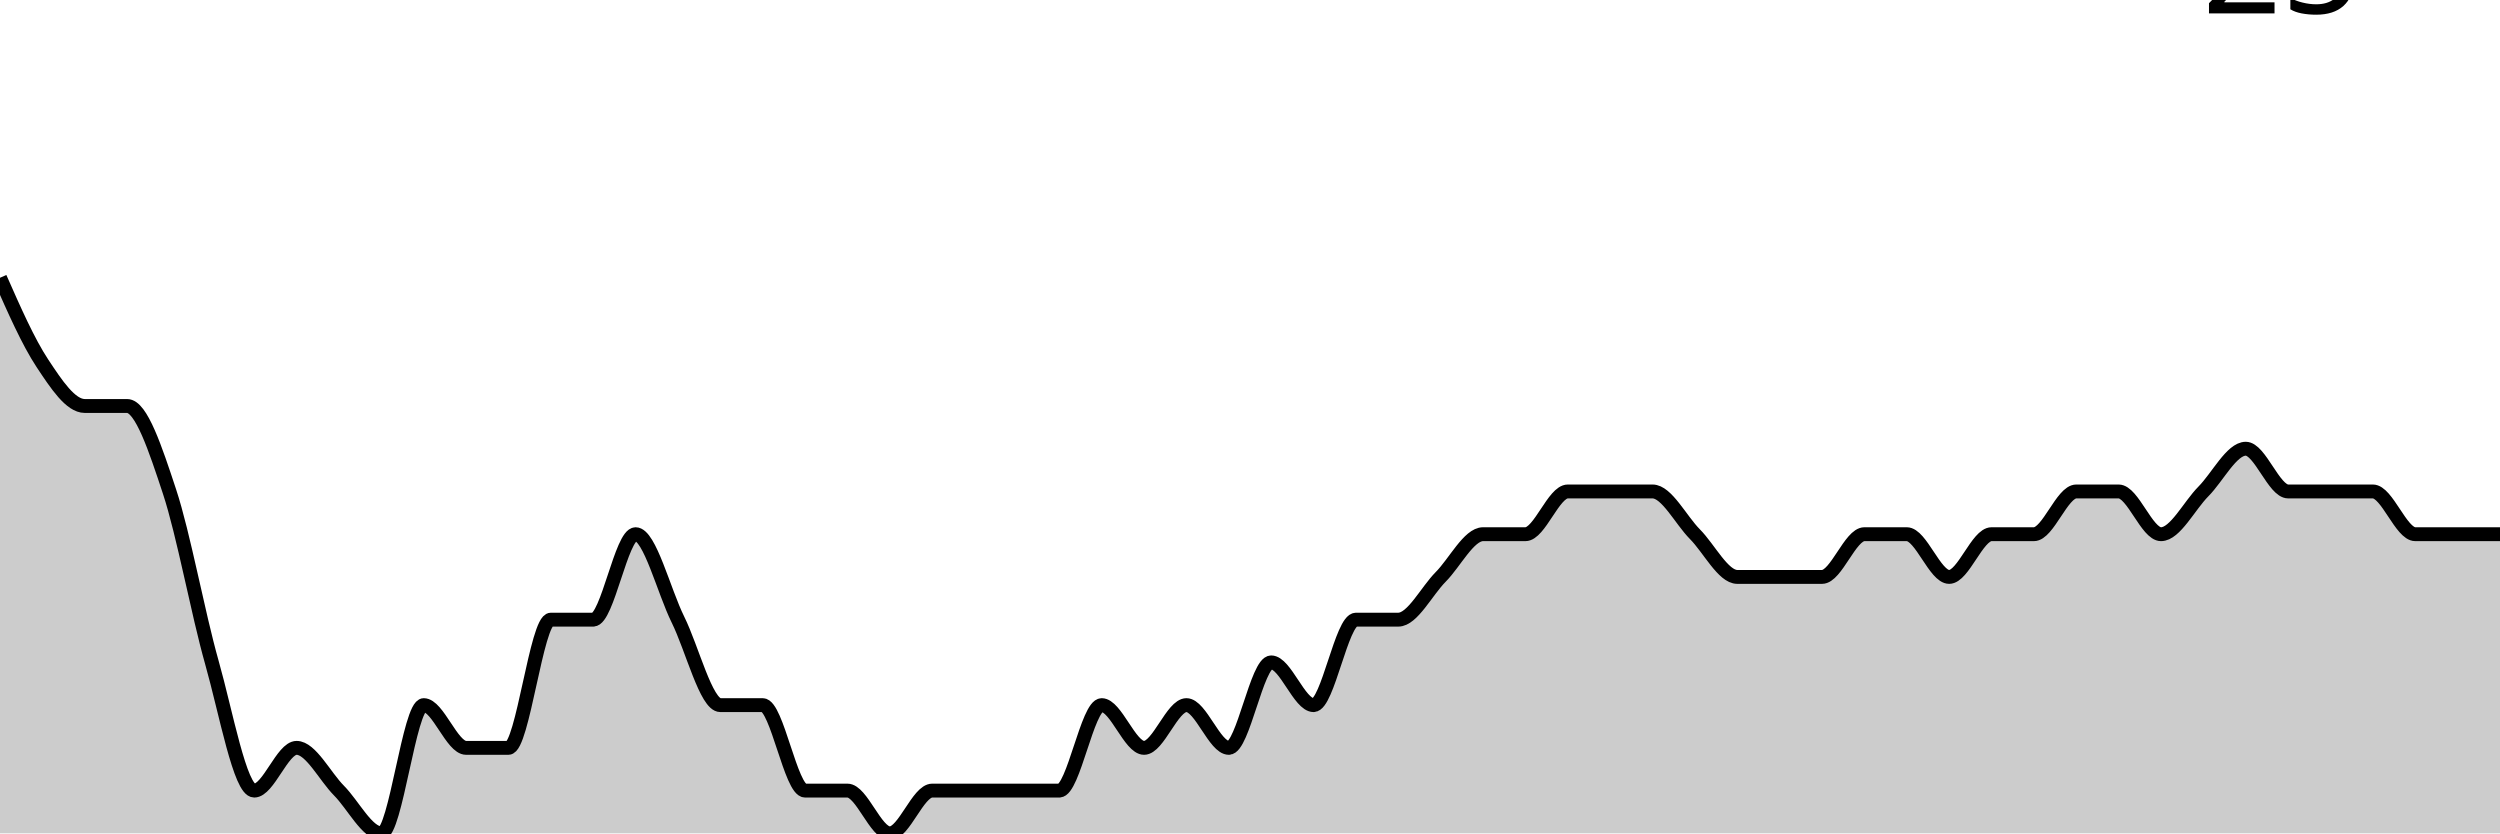
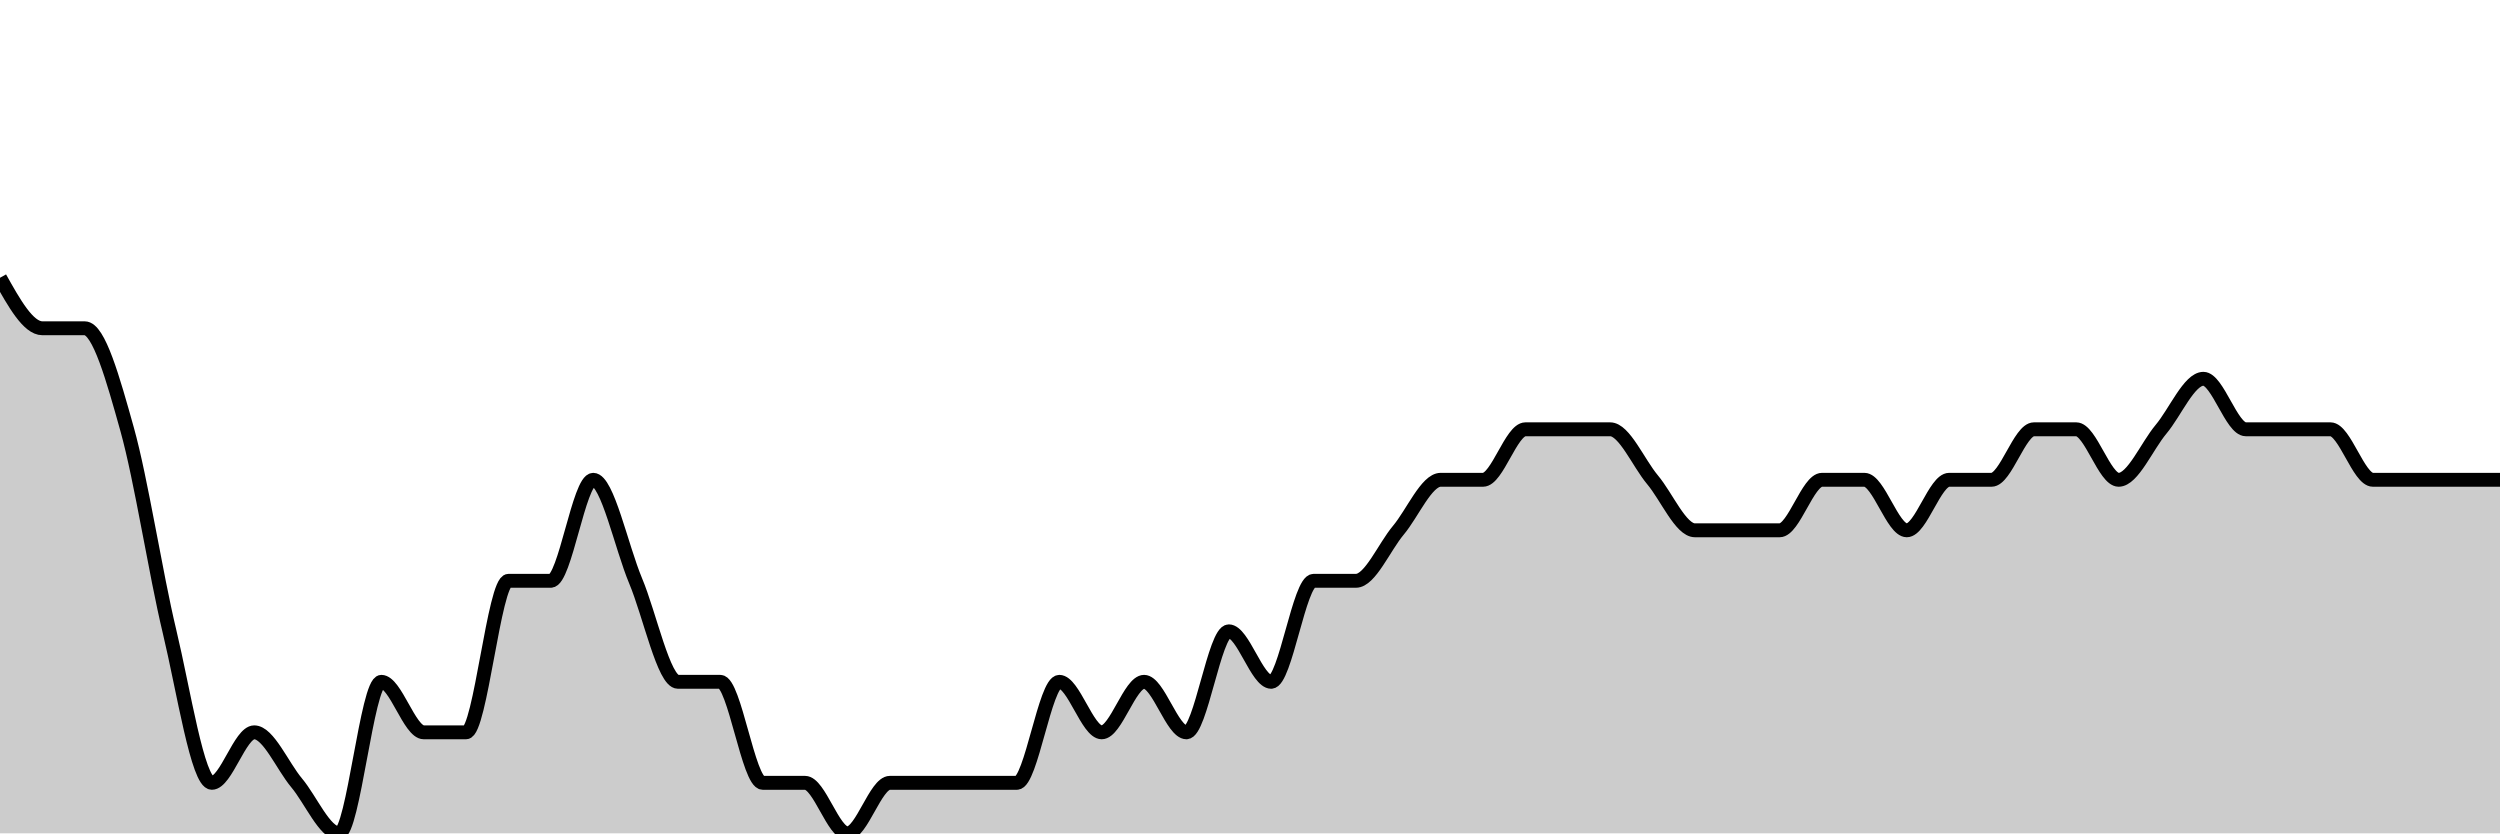
<svg xmlns="http://www.w3.org/2000/svg" viewBox="0 0 180 60">
  <g transform="translate(0,20)">
-     <path class="area" fill="rgba(0, 0, 0, 0.2)" d="M0,0C1.017,2.308,2.034,4.615,3.051,6.154C4.068,7.692,5.085,9.231,6.102,9.231C7.119,9.231,8.136,9.231,9.153,9.231C10.169,9.231,11.186,12.308,12.203,15.385C13.22,18.462,14.237,24.103,15.254,27.692C16.271,31.282,17.288,36.923,18.305,36.923C19.322,36.923,20.339,33.846,21.356,33.846C22.373,33.846,23.39,35.897,24.407,36.923C25.424,37.949,26.441,40,27.458,40C28.475,40,29.492,30.769,30.508,30.769C31.525,30.769,32.542,33.846,33.559,33.846C34.576,33.846,35.593,33.846,36.61,33.846C37.627,33.846,38.644,24.615,39.661,24.615C40.678,24.615,41.695,24.615,42.712,24.615C43.729,24.615,44.746,18.462,45.763,18.462C46.78,18.462,47.797,22.564,48.814,24.615C49.831,26.667,50.847,30.769,51.864,30.769C52.881,30.769,53.898,30.769,54.915,30.769C55.932,30.769,56.949,36.923,57.966,36.923C58.983,36.923,60,36.923,61.017,36.923C62.034,36.923,63.051,40,64.068,40C65.085,40,66.102,36.923,67.119,36.923C68.136,36.923,69.153,36.923,70.169,36.923C71.186,36.923,72.203,36.923,73.22,36.923C74.237,36.923,75.254,36.923,76.271,36.923C77.288,36.923,78.305,30.769,79.322,30.769C80.339,30.769,81.356,33.846,82.373,33.846C83.39,33.846,84.407,30.769,85.424,30.769C86.441,30.769,87.458,33.846,88.475,33.846C89.492,33.846,90.508,27.692,91.525,27.692C92.542,27.692,93.559,30.769,94.576,30.769C95.593,30.769,96.61,24.615,97.627,24.615C98.644,24.615,99.661,24.615,100.678,24.615C101.695,24.615,102.712,22.564,103.729,21.538C104.746,20.513,105.763,18.462,106.78,18.462C107.797,18.462,108.814,18.462,109.831,18.462C110.847,18.462,111.864,15.385,112.881,15.385C113.898,15.385,114.915,15.385,115.932,15.385C116.949,15.385,117.966,15.385,118.983,15.385C120,15.385,121.017,17.436,122.034,18.462C123.051,19.487,124.068,21.538,125.085,21.538C126.102,21.538,127.119,21.538,128.136,21.538C129.153,21.538,130.169,21.538,131.186,21.538C132.203,21.538,133.22,18.462,134.237,18.462C135.254,18.462,136.271,18.462,137.288,18.462C138.305,18.462,139.322,21.538,140.339,21.538C141.356,21.538,142.373,18.462,143.39,18.462C144.407,18.462,145.424,18.462,146.441,18.462C147.458,18.462,148.475,15.385,149.492,15.385C150.508,15.385,151.525,15.385,152.542,15.385C153.559,15.385,154.576,18.462,155.593,18.462C156.61,18.462,157.627,16.41,158.644,15.385C159.661,14.359,160.678,12.308,161.695,12.308C162.712,12.308,163.729,15.385,164.746,15.385C165.763,15.385,166.78,15.385,167.797,15.385C168.814,15.385,169.831,15.385,170.847,15.385C171.864,15.385,172.881,18.462,173.898,18.462C174.915,18.462,175.932,18.462,176.949,18.462C177.966,18.462,178.983,18.462,180,18.462L180,40C178.983,40,177.966,40,176.949,40C175.932,40,174.915,40,173.898,40C172.881,40,171.864,40,170.847,40C169.831,40,168.814,40,167.797,40C166.78,40,165.763,40,164.746,40C163.729,40,162.712,40,161.695,40C160.678,40,159.661,40,158.644,40C157.627,40,156.61,40,155.593,40C154.576,40,153.559,40,152.542,40C151.525,40,150.508,40,149.492,40C148.475,40,147.458,40,146.441,40C145.424,40,144.407,40,143.39,40C142.373,40,141.356,40,140.339,40C139.322,40,138.305,40,137.288,40C136.271,40,135.254,40,134.237,40C133.22,40,132.203,40,131.186,40C130.169,40,129.153,40,128.136,40C127.119,40,126.102,40,125.085,40C124.068,40,123.051,40,122.034,40C121.017,40,120,40,118.983,40C117.966,40,116.949,40,115.932,40C114.915,40,113.898,40,112.881,40C111.864,40,110.847,40,109.831,40C108.814,40,107.797,40,106.78,40C105.763,40,104.746,40,103.729,40C102.712,40,101.695,40,100.678,40C99.661,40,98.644,40,97.627,40C96.61,40,95.593,40,94.576,40C93.559,40,92.542,40,91.525,40C90.508,40,89.492,40,88.475,40C87.458,40,86.441,40,85.424,40C84.407,40,83.39,40,82.373,40C81.356,40,80.339,40,79.322,40C78.305,40,77.288,40,76.271,40C75.254,40,74.237,40,73.22,40C72.203,40,71.186,40,70.169,40C69.153,40,68.136,40,67.119,40C66.102,40,65.085,40,64.068,40C63.051,40,62.034,40,61.017,40C60,40,58.983,40,57.966,40C56.949,40,55.932,40,54.915,40C53.898,40,52.881,40,51.864,40C50.847,40,49.831,40,48.814,40C47.797,40,46.78,40,45.763,40C44.746,40,43.729,40,42.712,40C41.695,40,40.678,40,39.661,40C38.644,40,37.627,40,36.61,40C35.593,40,34.576,40,33.559,40C32.542,40,31.525,40,30.508,40C29.492,40,28.475,40,27.458,40C26.441,40,25.424,40,24.407,40C23.39,40,22.373,40,21.356,40C20.339,40,19.322,40,18.305,40C17.288,40,16.271,40,15.254,40C14.237,40,13.22,40,12.203,40C11.186,40,10.169,40,9.153,40C8.136,40,7.119,40,6.102,40C5.085,40,4.068,40,3.051,40C2.034,40,1.017,40,0,40Z" />
-     <path class="line" stroke="black" fill="none" d="M0,0C1.017,2.308,2.034,4.615,3.051,6.154C4.068,7.692,5.085,9.231,6.102,9.231C7.119,9.231,8.136,9.231,9.153,9.231C10.169,9.231,11.186,12.308,12.203,15.385C13.22,18.462,14.237,24.103,15.254,27.692C16.271,31.282,17.288,36.923,18.305,36.923C19.322,36.923,20.339,33.846,21.356,33.846C22.373,33.846,23.39,35.897,24.407,36.923C25.424,37.949,26.441,40,27.458,40C28.475,40,29.492,30.769,30.508,30.769C31.525,30.769,32.542,33.846,33.559,33.846C34.576,33.846,35.593,33.846,36.61,33.846C37.627,33.846,38.644,24.615,39.661,24.615C40.678,24.615,41.695,24.615,42.712,24.615C43.729,24.615,44.746,18.462,45.763,18.462C46.78,18.462,47.797,22.564,48.814,24.615C49.831,26.667,50.847,30.769,51.864,30.769C52.881,30.769,53.898,30.769,54.915,30.769C55.932,30.769,56.949,36.923,57.966,36.923C58.983,36.923,60,36.923,61.017,36.923C62.034,36.923,63.051,40,64.068,40C65.085,40,66.102,36.923,67.119,36.923C68.136,36.923,69.153,36.923,70.169,36.923C71.186,36.923,72.203,36.923,73.22,36.923C74.237,36.923,75.254,36.923,76.271,36.923C77.288,36.923,78.305,30.769,79.322,30.769C80.339,30.769,81.356,33.846,82.373,33.846C83.39,33.846,84.407,30.769,85.424,30.769C86.441,30.769,87.458,33.846,88.475,33.846C89.492,33.846,90.508,27.692,91.525,27.692C92.542,27.692,93.559,30.769,94.576,30.769C95.593,30.769,96.61,24.615,97.627,24.615C98.644,24.615,99.661,24.615,100.678,24.615C101.695,24.615,102.712,22.564,103.729,21.538C104.746,20.513,105.763,18.462,106.78,18.462C107.797,18.462,108.814,18.462,109.831,18.462C110.847,18.462,111.864,15.385,112.881,15.385C113.898,15.385,114.915,15.385,115.932,15.385C116.949,15.385,117.966,15.385,118.983,15.385C120,15.385,121.017,17.436,122.034,18.462C123.051,19.487,124.068,21.538,125.085,21.538C126.102,21.538,127.119,21.538,128.136,21.538C129.153,21.538,130.169,21.538,131.186,21.538C132.203,21.538,133.22,18.462,134.237,18.462C135.254,18.462,136.271,18.462,137.288,18.462C138.305,18.462,139.322,21.538,140.339,21.538C141.356,21.538,142.373,18.462,143.39,18.462C144.407,18.462,145.424,18.462,146.441,18.462C147.458,18.462,148.475,15.385,149.492,15.385C150.508,15.385,151.525,15.385,152.542,15.385C153.559,15.385,154.576,18.462,155.593,18.462C156.61,18.462,157.627,16.41,158.644,15.385C159.661,14.359,160.678,12.308,161.695,12.308C162.712,12.308,163.729,15.385,164.746,15.385C165.763,15.385,166.78,15.385,167.797,15.385C168.814,15.385,169.831,15.385,170.847,15.385C171.864,15.385,172.881,18.462,173.898,18.462C174.915,18.462,175.932,18.462,176.949,18.462C177.966,18.462,178.983,18.462,180,18.462" />
-     <path class="axis-ceiling" stroke-width="1" stroke="black" fill="none" d="M175,-21.538L180,-21.538" />
-     <text class="axis-ceiling-label" font-family="sans-serif" text-anchor="end" font-size="10px" x="170" y="-19.038">25</text>
+     <path class="area" fill="rgba(0, 0, 0, 0.2)" d="M0,0C1.017,1.818,2.034,3.636,3.051,3.636C4.068,3.636,5.085,3.636,6.102,3.636C7.119,3.636,8.136,7.273,9.153,10.909C10.169,14.545,11.186,21.212,12.203,25.455C13.22,29.697,14.237,36.364,15.254,36.364C16.271,36.364,17.288,32.727,18.305,32.727C19.322,32.727,20.339,35.152,21.356,36.364C22.373,37.576,23.39,40,24.407,40C25.424,40,26.441,29.091,27.458,29.091C28.475,29.091,29.492,32.727,30.508,32.727C31.525,32.727,32.542,32.727,33.559,32.727C34.576,32.727,35.593,21.818,36.61,21.818C37.627,21.818,38.644,21.818,39.661,21.818C40.678,21.818,41.695,14.545,42.712,14.545C43.729,14.545,44.746,19.394,45.763,21.818C46.78,24.242,47.797,29.091,48.814,29.091C49.831,29.091,50.847,29.091,51.864,29.091C52.881,29.091,53.898,36.364,54.915,36.364C55.932,36.364,56.949,36.364,57.966,36.364C58.983,36.364,60,40,61.017,40C62.034,40,63.051,36.364,64.068,36.364C65.085,36.364,66.102,36.364,67.119,36.364C68.136,36.364,69.153,36.364,70.169,36.364C71.186,36.364,72.203,36.364,73.22,36.364C74.237,36.364,75.254,29.091,76.271,29.091C77.288,29.091,78.305,32.727,79.322,32.727C80.339,32.727,81.356,29.091,82.373,29.091C83.39,29.091,84.407,32.727,85.424,32.727C86.441,32.727,87.458,25.455,88.475,25.455C89.492,25.455,90.508,29.091,91.525,29.091C92.542,29.091,93.559,21.818,94.576,21.818C95.593,21.818,96.61,21.818,97.627,21.818C98.644,21.818,99.661,19.394,100.678,18.182C101.695,16.97,102.712,14.545,103.729,14.545C104.746,14.545,105.763,14.545,106.78,14.545C107.797,14.545,108.814,10.909,109.831,10.909C110.847,10.909,111.864,10.909,112.881,10.909C113.898,10.909,114.915,10.909,115.932,10.909C116.949,10.909,117.966,13.333,118.983,14.545C120,15.758,121.017,18.182,122.034,18.182C123.051,18.182,124.068,18.182,125.085,18.182C126.102,18.182,127.119,18.182,128.136,18.182C129.153,18.182,130.169,14.545,131.186,14.545C132.203,14.545,133.22,14.545,134.237,14.545C135.254,14.545,136.271,18.182,137.288,18.182C138.305,18.182,139.322,14.545,140.339,14.545C141.356,14.545,142.373,14.545,143.39,14.545C144.407,14.545,145.424,10.909,146.441,10.909C147.458,10.909,148.475,10.909,149.492,10.909C150.508,10.909,151.525,14.545,152.542,14.545C153.559,14.545,154.576,12.121,155.593,10.909C156.61,9.697,157.627,7.273,158.644,7.273C159.661,7.273,160.678,10.909,161.695,10.909C162.712,10.909,163.729,10.909,164.746,10.909C165.763,10.909,166.78,10.909,167.797,10.909C168.814,10.909,169.831,14.545,170.847,14.545C171.864,14.545,172.881,14.545,173.898,14.545C174.915,14.545,175.932,14.545,176.949,14.545C177.966,14.545,178.983,14.545,180,14.545L180,40C178.983,40,177.966,40,176.949,40C175.932,40,174.915,40,173.898,40C172.881,40,171.864,40,170.847,40C169.831,40,168.814,40,167.797,40C166.78,40,165.763,40,164.746,40C163.729,40,162.712,40,161.695,40C160.678,40,159.661,40,158.644,40C157.627,40,156.61,40,155.593,40C154.576,40,153.559,40,152.542,40C151.525,40,150.508,40,149.492,40C148.475,40,147.458,40,146.441,40C145.424,40,144.407,40,143.39,40C142.373,40,141.356,40,140.339,40C139.322,40,138.305,40,137.288,40C136.271,40,135.254,40,134.237,40C133.22,40,132.203,40,131.186,40C130.169,40,129.153,40,128.136,40C127.119,40,126.102,40,125.085,40C124.068,40,123.051,40,122.034,40C121.017,40,120,40,118.983,40C117.966,40,116.949,40,115.932,40C114.915,40,113.898,40,112.881,40C111.864,40,110.847,40,109.831,40C108.814,40,107.797,40,106.78,40C105.763,40,104.746,40,103.729,40C102.712,40,101.695,40,100.678,40C99.661,40,98.644,40,97.627,40C96.61,40,95.593,40,94.576,40C93.559,40,92.542,40,91.525,40C90.508,40,89.492,40,88.475,40C87.458,40,86.441,40,85.424,40C84.407,40,83.39,40,82.373,40C81.356,40,80.339,40,79.322,40C78.305,40,77.288,40,76.271,40C75.254,40,74.237,40,73.22,40C72.203,40,71.186,40,70.169,40C69.153,40,68.136,40,67.119,40C66.102,40,65.085,40,64.068,40C63.051,40,62.034,40,61.017,40C60,40,58.983,40,57.966,40C56.949,40,55.932,40,54.915,40C53.898,40,52.881,40,51.864,40C50.847,40,49.831,40,48.814,40C47.797,40,46.78,40,45.763,40C44.746,40,43.729,40,42.712,40C41.695,40,40.678,40,39.661,40C38.644,40,37.627,40,36.61,40C35.593,40,34.576,40,33.559,40C32.542,40,31.525,40,30.508,40C29.492,40,28.475,40,27.458,40C26.441,40,25.424,40,24.407,40C23.39,40,22.373,40,21.356,40C20.339,40,19.322,40,18.305,40C17.288,40,16.271,40,15.254,40C14.237,40,13.22,40,12.203,40C11.186,40,10.169,40,9.153,40C8.136,40,7.119,40,6.102,40C5.085,40,4.068,40,3.051,40C2.034,40,1.017,40,0,40Z" />
+     <path class="line" stroke="black" fill="none" d="M0,0C1.017,1.818,2.034,3.636,3.051,3.636C4.068,3.636,5.085,3.636,6.102,3.636C7.119,3.636,8.136,7.273,9.153,10.909C10.169,14.545,11.186,21.212,12.203,25.455C13.22,29.697,14.237,36.364,15.254,36.364C16.271,36.364,17.288,32.727,18.305,32.727C19.322,32.727,20.339,35.152,21.356,36.364C22.373,37.576,23.39,40,24.407,40C25.424,40,26.441,29.091,27.458,29.091C28.475,29.091,29.492,32.727,30.508,32.727C31.525,32.727,32.542,32.727,33.559,32.727C34.576,32.727,35.593,21.818,36.61,21.818C37.627,21.818,38.644,21.818,39.661,21.818C40.678,21.818,41.695,14.545,42.712,14.545C43.729,14.545,44.746,19.394,45.763,21.818C46.78,24.242,47.797,29.091,48.814,29.091C49.831,29.091,50.847,29.091,51.864,29.091C52.881,29.091,53.898,36.364,54.915,36.364C55.932,36.364,56.949,36.364,57.966,36.364C58.983,36.364,60,40,61.017,40C62.034,40,63.051,36.364,64.068,36.364C65.085,36.364,66.102,36.364,67.119,36.364C68.136,36.364,69.153,36.364,70.169,36.364C71.186,36.364,72.203,36.364,73.22,36.364C74.237,36.364,75.254,29.091,76.271,29.091C77.288,29.091,78.305,32.727,79.322,32.727C80.339,32.727,81.356,29.091,82.373,29.091C83.39,29.091,84.407,32.727,85.424,32.727C86.441,32.727,87.458,25.455,88.475,25.455C89.492,25.455,90.508,29.091,91.525,29.091C92.542,29.091,93.559,21.818,94.576,21.818C95.593,21.818,96.61,21.818,97.627,21.818C98.644,21.818,99.661,19.394,100.678,18.182C101.695,16.97,102.712,14.545,103.729,14.545C104.746,14.545,105.763,14.545,106.78,14.545C107.797,14.545,108.814,10.909,109.831,10.909C110.847,10.909,111.864,10.909,112.881,10.909C113.898,10.909,114.915,10.909,115.932,10.909C116.949,10.909,117.966,13.333,118.983,14.545C120,15.758,121.017,18.182,122.034,18.182C123.051,18.182,124.068,18.182,125.085,18.182C126.102,18.182,127.119,18.182,128.136,18.182C129.153,18.182,130.169,14.545,131.186,14.545C132.203,14.545,133.22,14.545,134.237,14.545C135.254,14.545,136.271,18.182,137.288,18.182C138.305,18.182,139.322,14.545,140.339,14.545C141.356,14.545,142.373,14.545,143.39,14.545C144.407,14.545,145.424,10.909,146.441,10.909C147.458,10.909,148.475,10.909,149.492,10.909C150.508,10.909,151.525,14.545,152.542,14.545C153.559,14.545,154.576,12.121,155.593,10.909C156.61,9.697,157.627,7.273,158.644,7.273C159.661,7.273,160.678,10.909,161.695,10.909C162.712,10.909,163.729,10.909,164.746,10.909C165.763,10.909,166.78,10.909,167.797,10.909C168.814,10.909,169.831,14.545,170.847,14.545C171.864,14.545,172.881,14.545,173.898,14.545C174.915,14.545,175.932,14.545,176.949,14.545C177.966,14.545,178.983,14.545,180,14.545" />
+     <path class="axis-ceiling" stroke-width="1" stroke="black" fill="none" d="M175,-32.727L180,-32.727" />
+     <text class="axis-ceiling-label" font-family="sans-serif" text-anchor="end" font-size="10px" x="170" y="-30.227">25</text>
  </g>
</svg>
